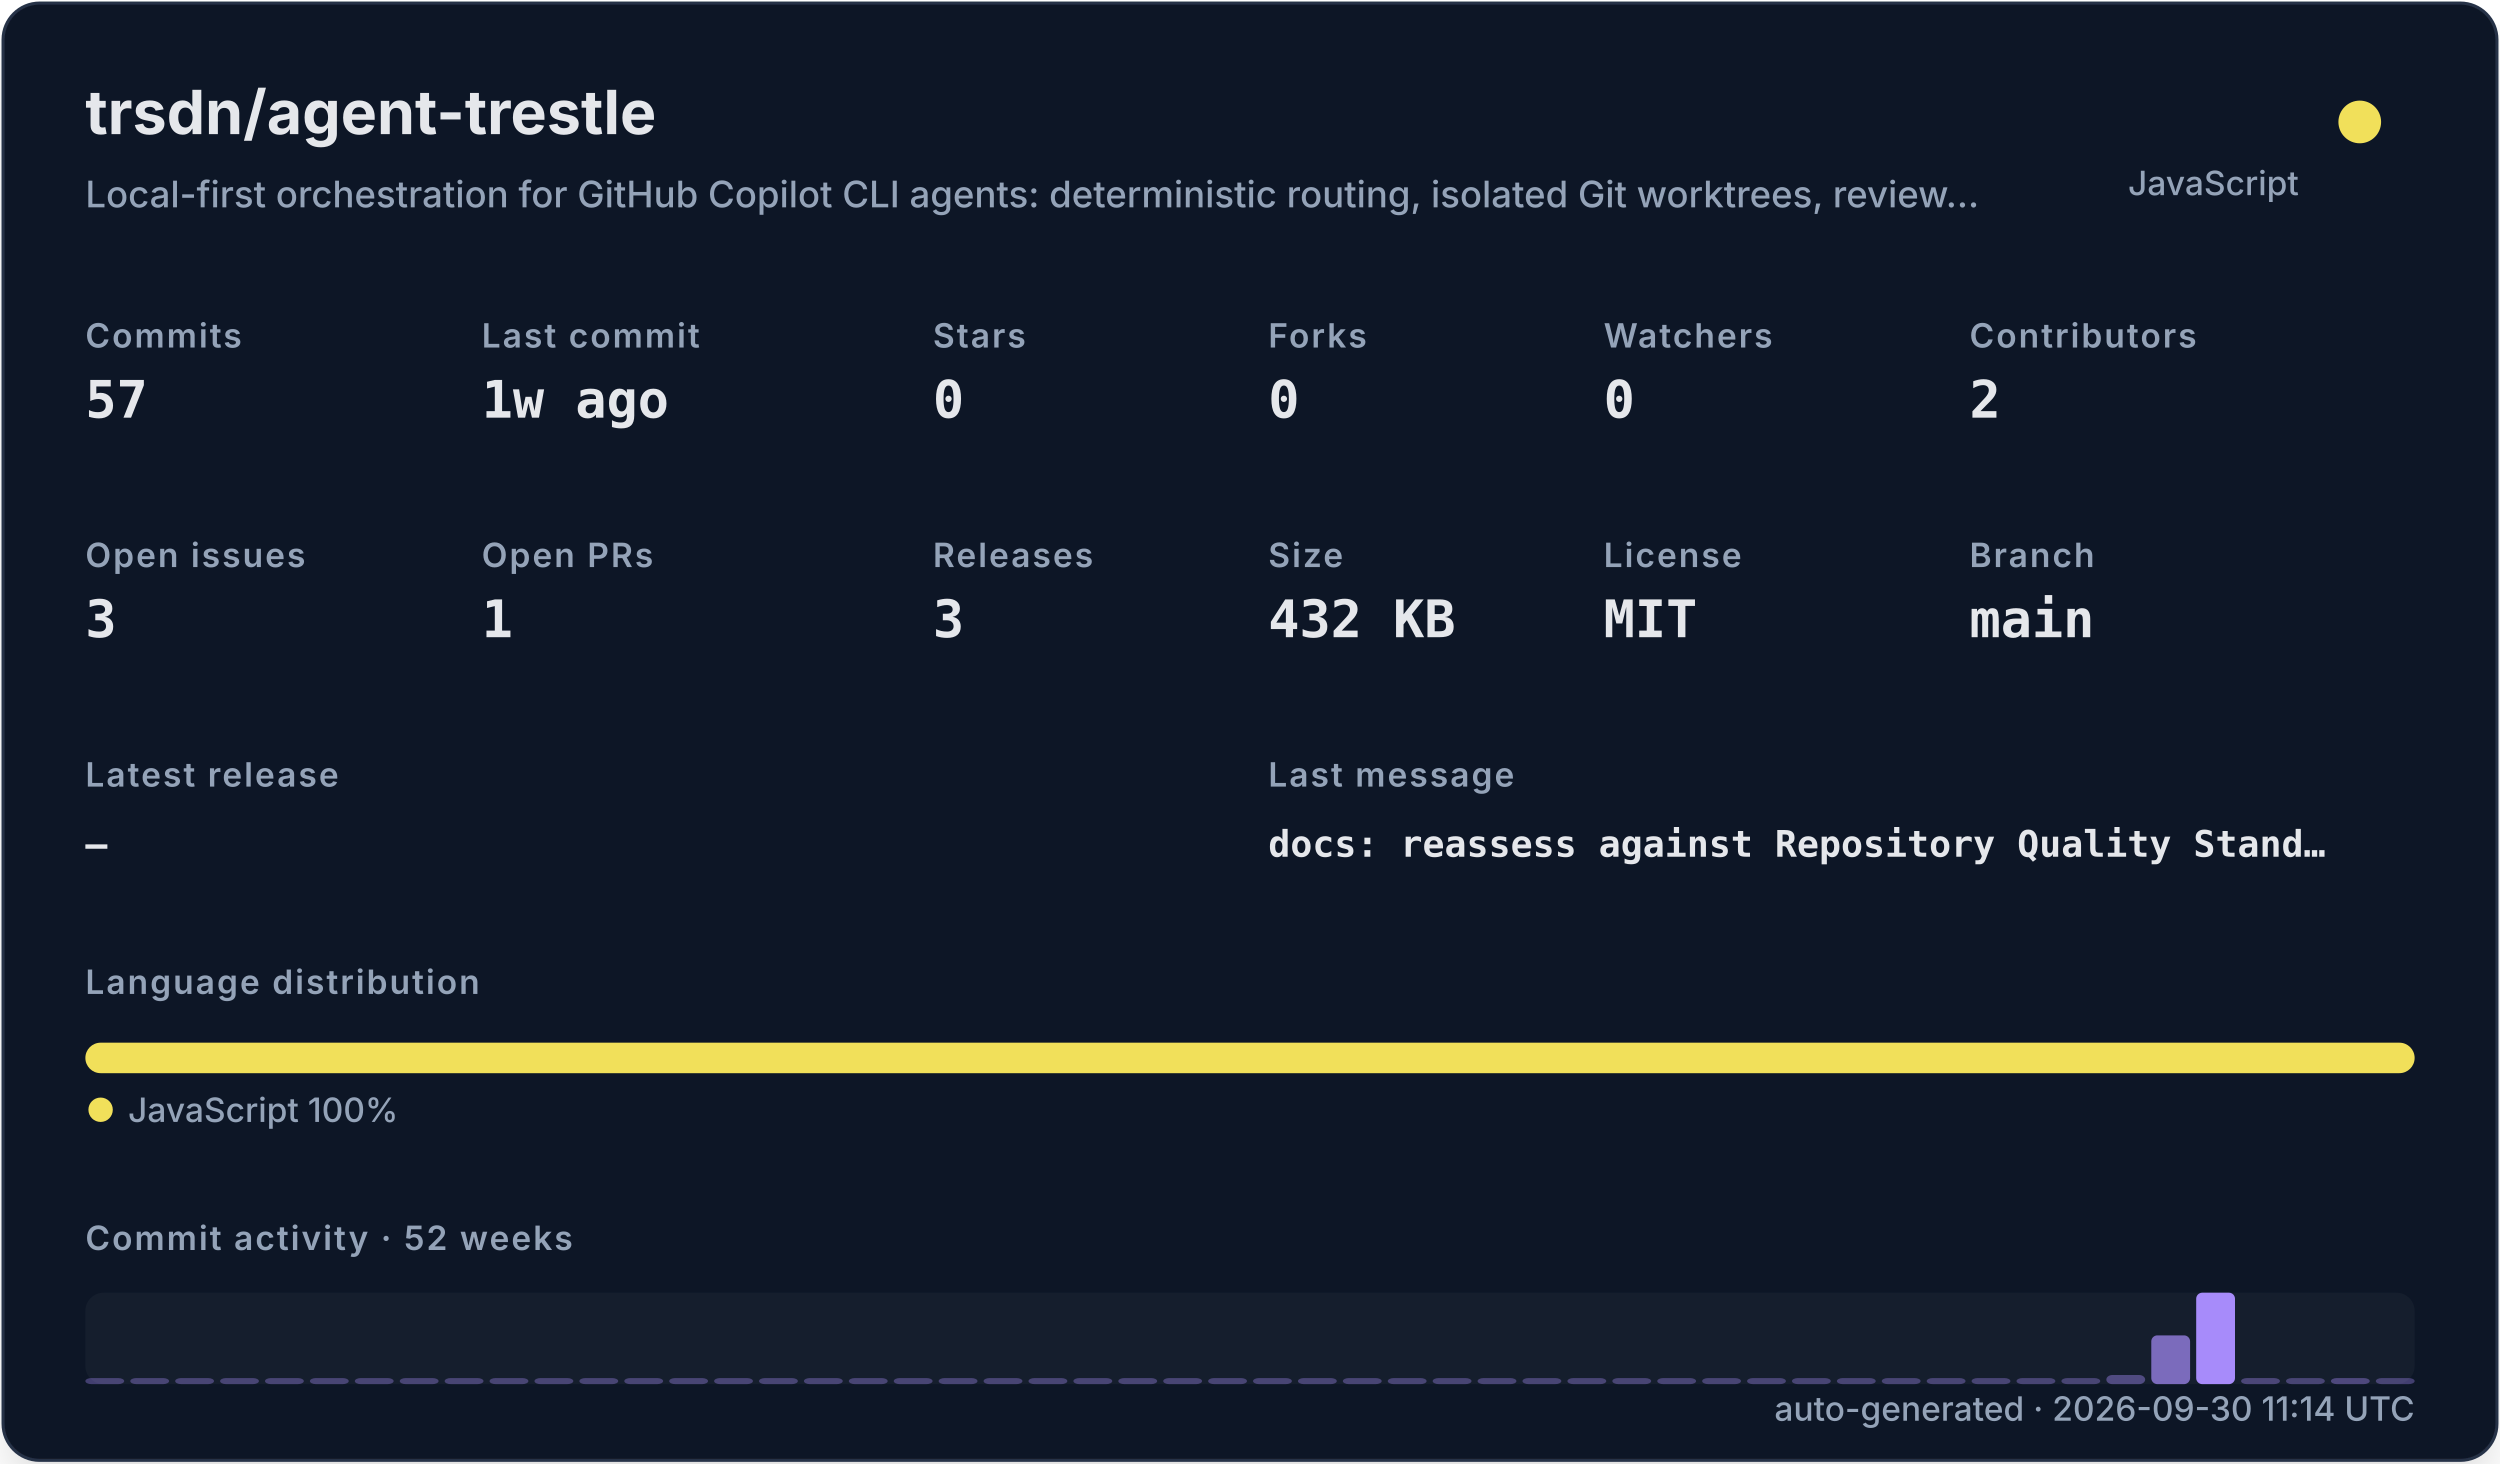
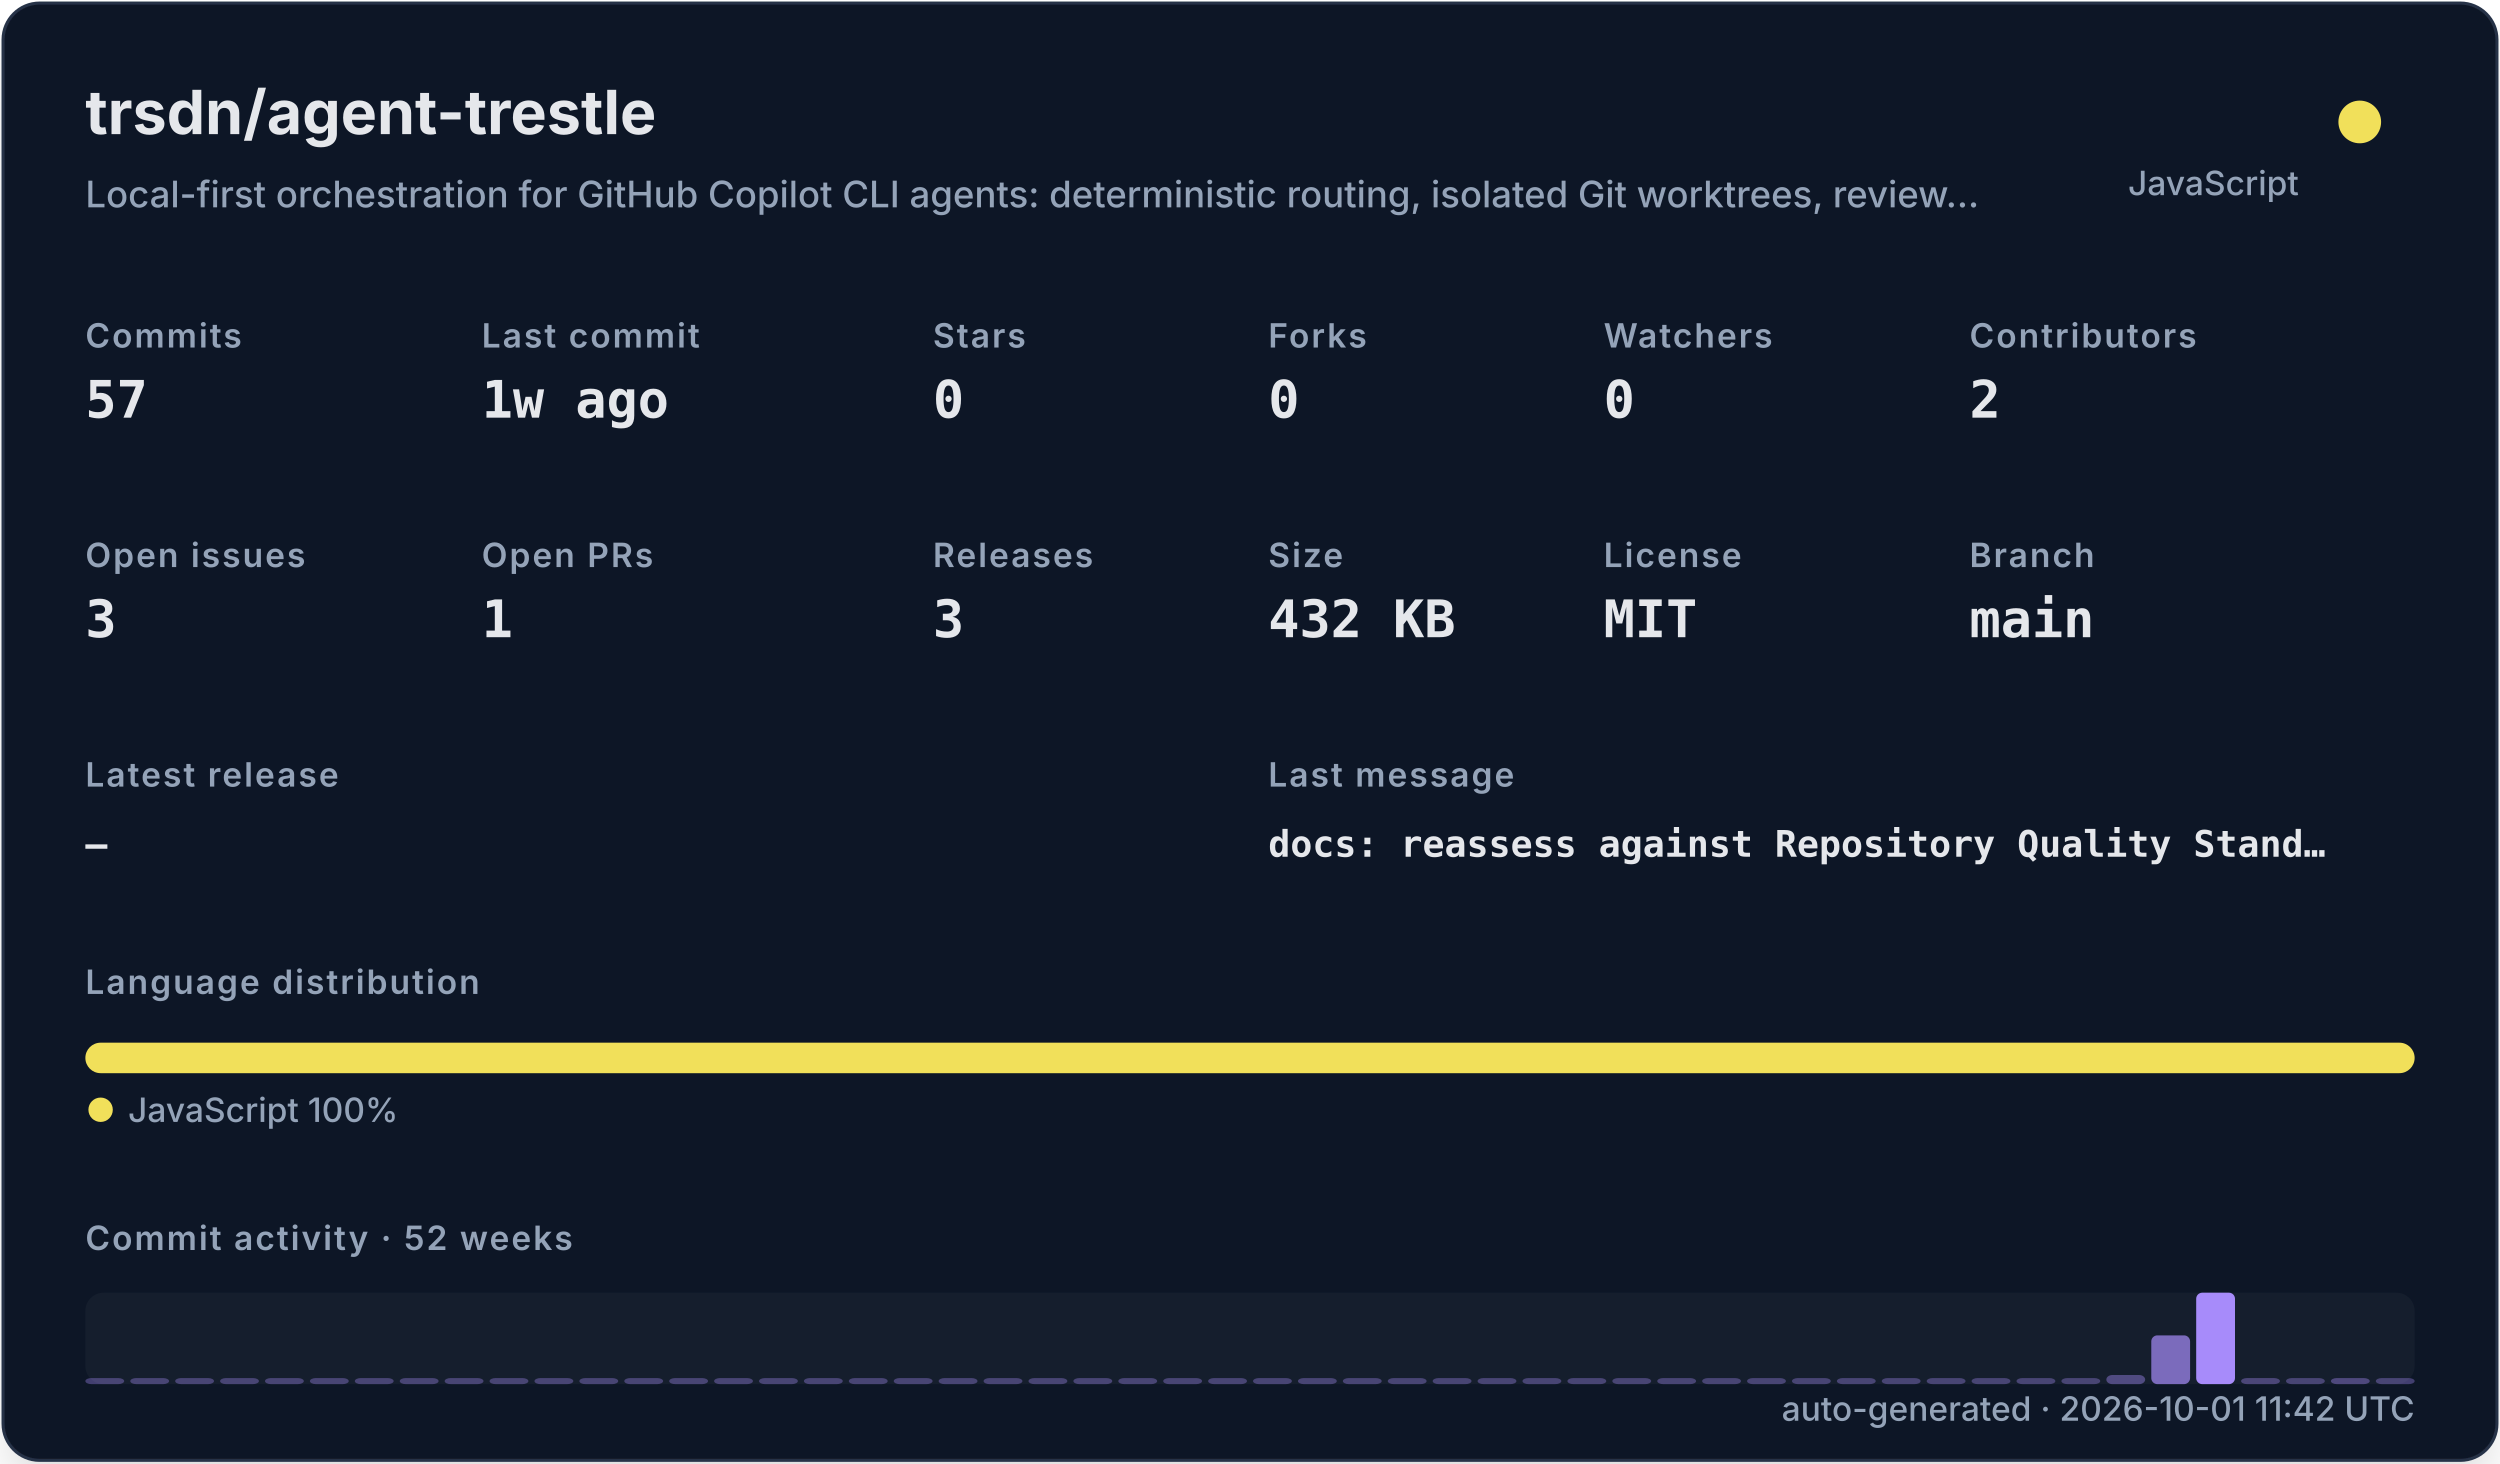
<svg xmlns="http://www.w3.org/2000/svg" width="820" height="480" viewBox="0 0 820 480" role="img">
  <defs>
    <filter id="shadow" x="-10%" y="-10%" width="120%" height="120%">
      <feDropShadow dx="0" dy="8" stdDeviation="10" flood-color="#000000" flood-opacity="0.16" />
    </filter>
    <style>
    .title { font: 700 20px -apple-system,BlinkMacSystemFont,"Segoe UI",sans-serif; fill: #e5e7eb; }
    .subtitle { font: 500 12px -apple-system,BlinkMacSystemFont,"Segoe UI",sans-serif; fill: #94a3b8; }
    .label { font: 600 11px -apple-system,BlinkMacSystemFont,"Segoe UI",sans-serif; fill: #94a3b8; text-transform: uppercase; letter-spacing: .06em; }
    .value { font: 700 17px ui-monospace,SFMono-Regular,Menlo,monospace; fill: #e5e7eb; }
    .small { font: 500 11px -apple-system,BlinkMacSystemFont,"Segoe UI",sans-serif; fill: #94a3b8; }
    .tiny { font: 500 10px -apple-system,BlinkMacSystemFont,"Segoe UI",sans-serif; fill: #94a3b8; }
    .mono { font: 650 12px ui-monospace,SFMono-Regular,Menlo,monospace; fill: #e5e7eb; }
  </style>
  </defs>
  <rect x="1" y="1" width="818" height="478" rx="12" fill="#111827" stroke="#263247" filter="url(#shadow)" />
  <text x="28" y="44" class="title">trsdn/agent-trestle</text>
  <text x="28" y="68" class="subtitle">Local-first orchestration for GitHub Copilot CLI agents: deterministic routing, isolated Git worktrees, review…</text>
  <circle cx="774" cy="40" r="7" fill="#f1e05a" />
  <text x="754" y="64" text-anchor="end" class="small">JavaScript</text>
  <text x="28" y="114" class="label">Commits</text>
  <text x="28" y="137" class="value">57</text>
  <text x="158" y="114" class="label">Last commit</text>
  <text x="158" y="137" class="value">1w ago</text>
  <text x="306" y="114" class="label">Stars</text>
  <text x="306" y="137" class="value">0</text>
  <text x="416" y="114" class="label">Forks</text>
  <text x="416" y="137" class="value">0</text>
  <text x="526" y="114" class="label">Watchers</text>
  <text x="526" y="137" class="value">0</text>
  <text x="646" y="114" class="label">Contributors</text>
  <text x="646" y="137" class="value">2</text>
  <text x="28" y="186" class="label">Open issues</text>
  <text x="28" y="209" class="value">3</text>
  <text x="158" y="186" class="label">Open PRs</text>
  <text x="158" y="209" class="value">1</text>
  <text x="306" y="186" class="label">Releases</text>
  <text x="306" y="209" class="value">3</text>
  <text x="416" y="186" class="label">Size</text>
  <text x="416" y="209" class="value">432 KB</text>
  <text x="526" y="186" class="label">License</text>
  <text x="526" y="209" class="value">MIT</text>
  <text x="646" y="186" class="label">Branch</text>
  <text x="646" y="209" class="value">main</text>
  <text x="28" y="258" class="label">Latest release</text>
  <text x="28" y="281" class="mono">—</text>
  <text x="416" y="258" class="label">Last message</text>
  <text x="416" y="281" class="mono">docs: reassess against Repository Quality Stand…</text>
  <text x="28" y="326" class="label">Language distribution</text>
  <rect x="28.00" y="342" width="764.00" height="10" rx="5" fill="#f1e05a" />
  <circle cx="33" cy="364" r="4" fill="#f1e05a" />
  <text x="42" y="368" class="small">JavaScript 100%</text>
  <text x="28" y="410" class="label">Commit activity · 52 weeks</text>
  <rect x="28" y="424" width="764" height="30" rx="6" fill="#1f2937" opacity=".42" />
  <rect x="28.00" y="452.00" width="12.73" height="2.00" rx="2" fill="#a78bfa" opacity="0.35" />
  <rect x="42.73" y="452.00" width="12.73" height="2.00" rx="2" fill="#a78bfa" opacity="0.35" />
  <rect x="57.46" y="452.00" width="12.73" height="2.00" rx="2" fill="#a78bfa" opacity="0.35" />
  <rect x="72.19" y="452.00" width="12.73" height="2.00" rx="2" fill="#a78bfa" opacity="0.35" />
  <rect x="86.92" y="452.00" width="12.73" height="2.00" rx="2" fill="#a78bfa" opacity="0.35" />
  <rect x="101.65" y="452.00" width="12.73" height="2.00" rx="2" fill="#a78bfa" opacity="0.35" />
  <rect x="116.38" y="452.00" width="12.73" height="2.00" rx="2" fill="#a78bfa" opacity="0.35" />
  <rect x="131.12" y="452.00" width="12.73" height="2.00" rx="2" fill="#a78bfa" opacity="0.35" />
  <rect x="145.85" y="452.00" width="12.73" height="2.00" rx="2" fill="#a78bfa" opacity="0.35" />
  <rect x="160.58" y="452.00" width="12.73" height="2.00" rx="2" fill="#a78bfa" opacity="0.35" />
  <rect x="175.31" y="452.00" width="12.73" height="2.00" rx="2" fill="#a78bfa" opacity="0.35" />
  <rect x="190.04" y="452.00" width="12.73" height="2.00" rx="2" fill="#a78bfa" opacity="0.35" />
  <rect x="204.77" y="452.00" width="12.73" height="2.00" rx="2" fill="#a78bfa" opacity="0.35" />
  <rect x="219.50" y="452.00" width="12.73" height="2.00" rx="2" fill="#a78bfa" opacity="0.35" />
  <rect x="234.23" y="452.00" width="12.73" height="2.00" rx="2" fill="#a78bfa" opacity="0.35" />
  <rect x="248.96" y="452.00" width="12.73" height="2.00" rx="2" fill="#a78bfa" opacity="0.35" />
  <rect x="263.69" y="452.00" width="12.73" height="2.00" rx="2" fill="#a78bfa" opacity="0.35" />
  <rect x="278.42" y="452.00" width="12.73" height="2.00" rx="2" fill="#a78bfa" opacity="0.35" />
  <rect x="293.15" y="452.00" width="12.73" height="2.00" rx="2" fill="#a78bfa" opacity="0.35" />
  <rect x="307.88" y="452.00" width="12.73" height="2.00" rx="2" fill="#a78bfa" opacity="0.35" />
  <rect x="322.62" y="452.00" width="12.73" height="2.00" rx="2" fill="#a78bfa" opacity="0.35" />
  <rect x="337.35" y="452.00" width="12.73" height="2.00" rx="2" fill="#a78bfa" opacity="0.35" />
  <rect x="352.08" y="452.00" width="12.73" height="2.00" rx="2" fill="#a78bfa" opacity="0.35" />
  <rect x="366.81" y="452.00" width="12.73" height="2.00" rx="2" fill="#a78bfa" opacity="0.35" />
  <rect x="381.54" y="452.00" width="12.73" height="2.00" rx="2" fill="#a78bfa" opacity="0.35" />
  <rect x="396.27" y="452.00" width="12.73" height="2.00" rx="2" fill="#a78bfa" opacity="0.35" />
  <rect x="411.00" y="452.00" width="12.73" height="2.00" rx="2" fill="#a78bfa" opacity="0.35" />
  <rect x="425.73" y="452.00" width="12.73" height="2.00" rx="2" fill="#a78bfa" opacity="0.35" />
  <rect x="440.46" y="452.00" width="12.73" height="2.00" rx="2" fill="#a78bfa" opacity="0.35" />
  <rect x="455.19" y="452.00" width="12.73" height="2.00" rx="2" fill="#a78bfa" opacity="0.35" />
  <rect x="469.92" y="452.00" width="12.73" height="2.00" rx="2" fill="#a78bfa" opacity="0.35" />
  <rect x="484.65" y="452.00" width="12.73" height="2.00" rx="2" fill="#a78bfa" opacity="0.35" />
  <rect x="499.38" y="452.00" width="12.73" height="2.00" rx="2" fill="#a78bfa" opacity="0.35" />
  <rect x="514.12" y="452.00" width="12.73" height="2.00" rx="2" fill="#a78bfa" opacity="0.35" />
  <rect x="528.85" y="452.00" width="12.73" height="2.00" rx="2" fill="#a78bfa" opacity="0.35" />
  <rect x="543.58" y="452.00" width="12.73" height="2.00" rx="2" fill="#a78bfa" opacity="0.35" />
  <rect x="558.31" y="452.00" width="12.73" height="2.00" rx="2" fill="#a78bfa" opacity="0.35" />
  <rect x="573.04" y="452.00" width="12.73" height="2.00" rx="2" fill="#a78bfa" opacity="0.35" />
  <rect x="587.77" y="452.00" width="12.73" height="2.00" rx="2" fill="#a78bfa" opacity="0.35" />
  <rect x="602.50" y="452.00" width="12.73" height="2.00" rx="2" fill="#a78bfa" opacity="0.35" />
  <rect x="617.23" y="452.00" width="12.73" height="2.00" rx="2" fill="#a78bfa" opacity="0.35" />
  <rect x="631.96" y="452.00" width="12.73" height="2.00" rx="2" fill="#a78bfa" opacity="0.35" />
  <rect x="646.69" y="452.00" width="12.73" height="2.00" rx="2" fill="#a78bfa" opacity="0.35" />
  <rect x="661.42" y="452.00" width="12.73" height="2.00" rx="2" fill="#a78bfa" opacity="0.35" />
  <rect x="676.15" y="452.00" width="12.73" height="2.00" rx="2" fill="#a78bfa" opacity="0.35" />
  <rect x="690.88" y="451.00" width="12.73" height="3.00" rx="2" fill="#a78bfa" opacity="0.41" />
  <rect x="705.62" y="438.00" width="12.73" height="16.00" rx="2" fill="#a78bfa" opacity="0.70" />
  <rect x="720.35" y="424.00" width="12.73" height="30.00" rx="2" fill="#a78bfa" opacity="1.00" />
  <rect x="735.08" y="452.00" width="12.73" height="2.00" rx="2" fill="#a78bfa" opacity="0.37" />
  <rect x="749.81" y="452.00" width="12.73" height="2.00" rx="2" fill="#a78bfa" opacity="0.35" />
  <rect x="764.54" y="452.00" width="12.73" height="2.00" rx="2" fill="#a78bfa" opacity="0.39" />
  <rect x="779.27" y="452.00" width="12.73" height="2.00" rx="2" fill="#a78bfa" opacity="0.35" />
-   <text x="792" y="466" text-anchor="end" class="small">auto-generated · 2026-09-30 11:14 UTC</text>
+   <text x="792" y="466" text-anchor="end" class="small">auto-generated · 2026-10-01 11:42 UTC</text>
</svg>
